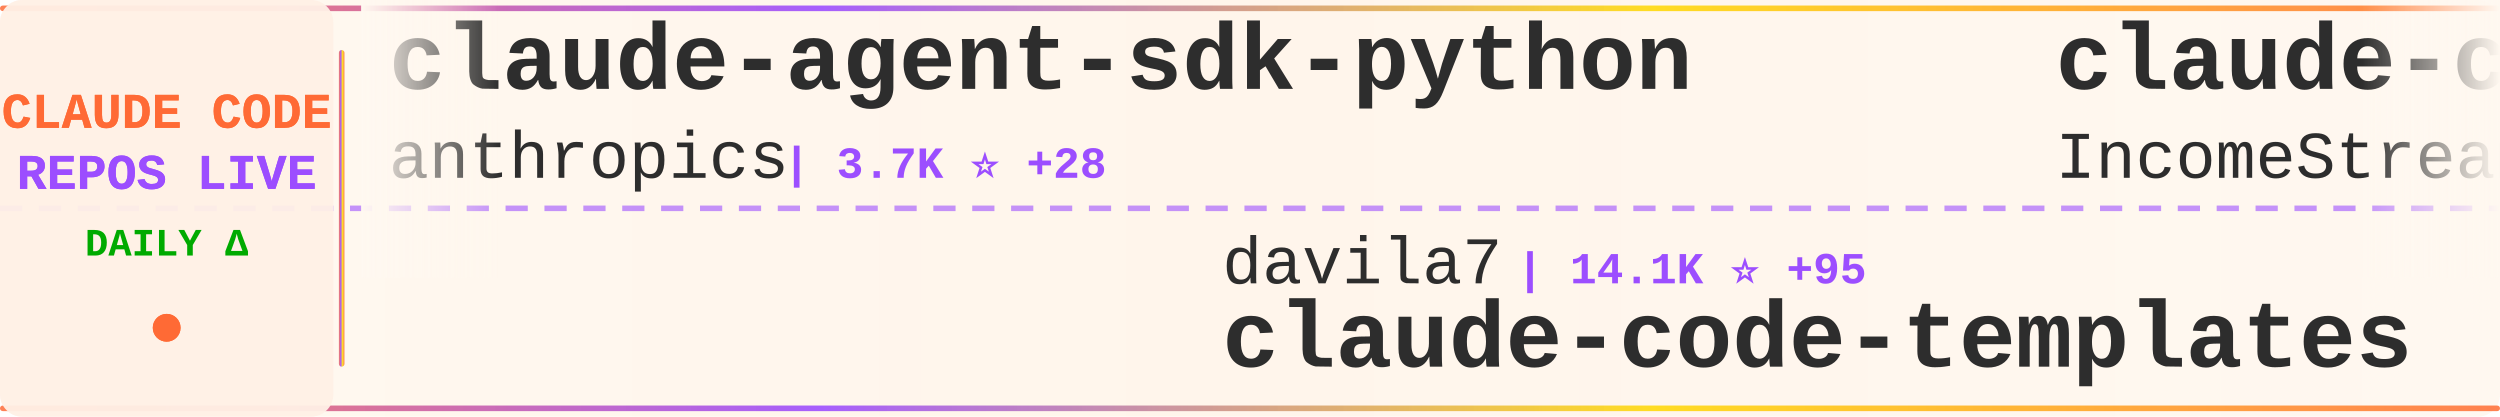
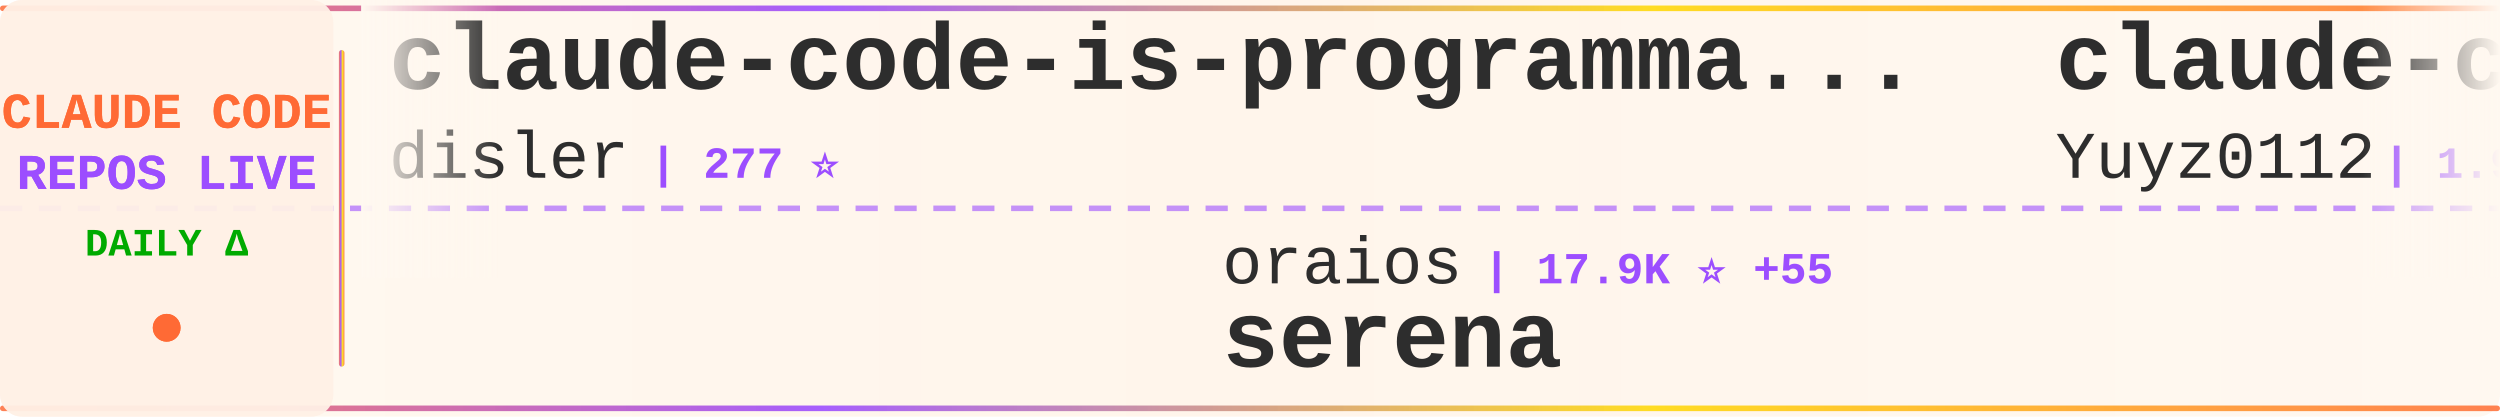
<svg xmlns="http://www.w3.org/2000/svg" width="900" height="150">
  <defs>
    <linearGradient id="tickerBg" x1="0%" y1="0%" x2="100%" y2="0%">
      <stop offset="0%" style="stop-color:#fff8f0;stop-opacity:0.98" />
      <stop offset="50%" style="stop-color:#fff5eb;stop-opacity:1" />
      <stop offset="100%" style="stop-color:#fff8f0;stop-opacity:0.98" />
    </linearGradient>
    <linearGradient id="borderGrad" x1="0%" y1="0%" x2="100%" y2="0%">
      <stop offset="0%" style="stop-color:#FF6B35;stop-opacity:0.85">
        <animate attributeName="stop-opacity" values="0.85;1;0.85" dur="2s" repeatCount="indefinite" />
      </stop>
      <stop offset="33%" style="stop-color:#9C4EFF;stop-opacity:0.9">
        <animate attributeName="stop-opacity" values="0.9;1;0.9" dur="2.2s" repeatCount="indefinite" />
      </stop>
      <stop offset="66%" style="stop-color:#FFD700;stop-opacity:0.85">
        <animate attributeName="stop-opacity" values="0.85;1;0.85" dur="1.8s" repeatCount="indefinite" />
      </stop>
      <stop offset="100%" style="stop-color:#FF6B35;stop-opacity:0.85">
        <animate attributeName="stop-opacity" values="0.85;1;0.85" dur="2s" repeatCount="indefinite" />
      </stop>
    </linearGradient>
    <filter id="textGlow">
      <feGaussianBlur stdDeviation="0.15" result="coloredBlur" />
      <feMerge>
        <feMergeNode in="coloredBlur" />
        <feMergeNode in="SourceGraphic" />
      </feMerge>
    </filter>
    <filter id="metricGlow">
      <feGaussianBlur stdDeviation="0.2" result="coloredBlur" />
      <feMerge>
        <feMergeNode in="coloredBlur" />
        <feMergeNode in="SourceGraphic" />
      </feMerge>
    </filter>
    <linearGradient id="leftFade" x1="0%" y1="0%" x2="100%" y2="0%">
      <stop offset="0%" style="stop-color:#fff8f0;stop-opacity:1" />
      <stop offset="100%" style="stop-color:#fff8f0;stop-opacity:0" />
    </linearGradient>
    <linearGradient id="rightFade" x1="0%" y1="0%" x2="100%" y2="0%">
      <stop offset="0%" style="stop-color:#fff8f0;stop-opacity:0" />
      <stop offset="100%" style="stop-color:#fff8f0;stop-opacity:1" />
    </linearGradient>
  </defs>
  <rect width="900" height="150" fill="url(#tickerBg)" rx="8" />
  <rect x="0" y="2" width="900" height="2" fill="url(#borderGrad)" rx="1" />
  <rect x="0" y="146" width="900" height="2" fill="url(#borderGrad)" rx="1" />
  <line x1="0" y1="75" x2="900" y2="75" stroke="#9C4EFF" stroke-width="2" stroke-dasharray="8 6" opacity="0.6" />
  <rect x="0" y="0" width="120" height="150" fill="#fff0e6" opacity="0.95" rx="8" />
  <text x="60" y="46" font-family="'Courier New', monospace" font-size="18" font-weight="bold" fill="#FF6B35" text-anchor="middle" filter="url(#textGlow)">
    CLAUDE CODE
  </text>
  <text x="60" y="68" font-family="'Courier New', monospace" font-size="18" font-weight="bold" fill="#9C4EFF" text-anchor="middle" filter="url(#textGlow)">
    REPOS LIVE
  </text>
  <text x="60" y="92" font-family="'Courier New', monospace" font-size="14" font-weight="bold" fill="#00aa00" text-anchor="middle">
    DAILY Δ
  </text>
  <circle cx="60" cy="118" r="5" fill="#FF6B35" filter="url(#metricGlow)">
    <animate attributeName="r" values="4;6;4" dur="1.5s" repeatCount="indefinite" />
    <animate attributeName="opacity" values="0.6;1;0.6" dur="1.5s" repeatCount="indefinite" />
  </circle>
  <rect x="122" y="18" width="2" height="114" fill="url(#borderGrad)" rx="1" />
  <clipPath id="tickerClip">
    <rect x="130" y="0" width="770" height="150" />
  </clipPath>
  <g clip-path="url(#tickerClip)">
    <g id="tickerItems">
      <animateTransform attributeName="transform" attributeType="XML" type="translate" from="0 0" to="-3000 0" dur="54s" repeatCount="indefinite" />
      <g transform="translate(0, 0)">
-         <text x="140" y="32" font-family="'Courier New', monospace" font-size="34" font-weight="bold" fill="#2d2d2d">claude-agent-sdk-python</text>
-         <text x="140" y="64" font-family="'Courier New', monospace" font-size="24" font-weight="normal" fill="#2d2d2d" opacity="1.0">anthropics</text>
-         <text x="282" y="64" font-family="'Courier New', monospace" font-size="16" font-weight="bold" fill="#9C4EFF"> | 3.7K ⭐ +28</text>
+         <text x="140" y="32" font-family="'Courier New', monospace" font-size="34" font-weight="bold" fill="#2d2d2d">claude-code-is-programma...</text>
+         <text x="140" y="64" font-family="'Courier New', monospace" font-size="24" font-weight="normal" fill="#2d2d2d" opacity="1.0">disler</text>
+         <text x="234" y="64" font-family="'Courier New', monospace" font-size="16" font-weight="bold" fill="#9C4EFF"> | 277 ⭐</text>
      </g>
      <g transform="translate(300, 0)">
-         <text x="140" y="102" font-family="'Courier New', monospace" font-size="24" font-weight="normal" fill="#2d2d2d" opacity="1.0">davila7</text>
-         <text x="246" y="102" font-family="'Courier New', monospace" font-size="16" font-weight="bold" fill="#9C4EFF"> | 14.1K ⭐ +95</text>
-         <text x="140" y="132" font-family="'Courier New', monospace" font-size="34" font-weight="bold" fill="#2d2d2d">claude-code-templates</text>
+         <text x="140" y="102" font-family="'Courier New', monospace" font-size="24" font-weight="normal" fill="#2d2d2d" opacity="1.0">oraios</text>
+         <text x="234" y="102" font-family="'Courier New', monospace" font-size="16" font-weight="bold" fill="#9C4EFF"> | 17.9K ⭐ +55</text>
+         <text x="140" y="132" font-family="'Courier New', monospace" font-size="34" font-weight="bold" fill="#2d2d2d">serena</text>
      </g>
      <g transform="translate(600, 0)">
-         <text x="140" y="32" font-family="'Courier New', monospace" font-size="34" font-weight="bold" fill="#2d2d2d">claude-code-agents-wizar...</text>
-         <text x="140" y="64" font-family="'Courier New', monospace" font-size="24" font-weight="normal" fill="#2d2d2d" opacity="1.0">IncomeStreamSurfer</text>
-         <text x="378" y="64" font-family="'Courier New', monospace" font-size="16" font-weight="bold" fill="#9C4EFF"> | 304 ⭐</text>
+         <text x="140" y="32" font-family="'Courier New', monospace" font-size="34" font-weight="bold" fill="#2d2d2d">claude-code-reverse</text>
+         <text x="140" y="64" font-family="'Courier New', monospace" font-size="24" font-weight="normal" fill="#2d2d2d" opacity="1.0">Yuyz0112</text>
+         <text x="258" y="64" font-family="'Courier New', monospace" font-size="16" font-weight="bold" fill="#9C4EFF"> | 1.9K ⭐ +5</text>
      </g>
      <g transform="translate(900, 0)">
-         <text x="140" y="102" font-family="'Courier New', monospace" font-size="24" font-weight="normal" fill="#2d2d2d" opacity="1.0">1rgs</text>
-         <text x="210" y="102" font-family="'Courier New', monospace" font-size="16" font-weight="bold" fill="#9C4EFF"> | 2.7K ⭐ +11</text>
-         <text x="140" y="132" font-family="'Courier New', monospace" font-size="34" font-weight="bold" fill="#2d2d2d">claude-code-proxy</text>
+         <text x="140" y="102" font-family="'Courier New', monospace" font-size="24" font-weight="normal" fill="#2d2d2d" opacity="1.0">d-kimuson</text>
+         <text x="270" y="102" font-family="'Courier New', monospace" font-size="16" font-weight="bold" fill="#9C4EFF"> | 734 ⭐ +3</text>
+         <text x="140" y="132" font-family="'Courier New', monospace" font-size="34" font-weight="bold" fill="#2d2d2d">claude-code-viewer</text>
      </g>
      <g transform="translate(1200, 0)">
-         <text x="140" y="32" font-family="'Courier New', monospace" font-size="34" font-weight="bold" fill="#2d2d2d">skills</text>
-         <text x="140" y="64" font-family="'Courier New', monospace" font-size="24" font-weight="normal" fill="#2d2d2d" opacity="1.0">anthropics</text>
-         <text x="282" y="64" font-family="'Courier New', monospace" font-size="16" font-weight="bold" fill="#9C4EFF"> | 29.3K ⭐ +971</text>
+         <text x="140" y="32" font-family="'Courier New', monospace" font-size="34" font-weight="bold" fill="#2d2d2d">Claude-Code-Communicatio...</text>
+         <text x="140" y="64" font-family="'Courier New', monospace" font-size="24" font-weight="normal" fill="#2d2d2d" opacity="1.0">nishimoto265</text>
+         <text x="306" y="64" font-family="'Courier New', monospace" font-size="16" font-weight="bold" fill="#9C4EFF"> | 466 ⭐</text>
      </g>
      <g transform="translate(1500, 0)">
-         <text x="140" y="102" font-family="'Courier New', monospace" font-size="24" font-weight="normal" fill="#2d2d2d" opacity="1.0">andrepimenta</text>
-         <text x="306" y="102" font-family="'Courier New', monospace" font-size="16" font-weight="bold" fill="#9C4EFF"> | 945 ⭐ +3</text>
-         <text x="140" y="132" font-family="'Courier New', monospace" font-size="34" font-weight="bold" fill="#2d2d2d">claude-code-chat</text>
+         <text x="140" y="102" font-family="'Courier New', monospace" font-size="24" font-weight="normal" fill="#2d2d2d" opacity="1.0">anthropics</text>
+         <text x="282" y="102" font-family="'Courier New', monospace" font-size="16" font-weight="bold" fill="#9C4EFF"> | 3.7K ⭐ +9</text>
+         <text x="140" y="132" font-family="'Courier New', monospace" font-size="34" font-weight="bold" fill="#2d2d2d">claude-agent-sdk-python</text>
      </g>
      <g transform="translate(1800, 0)">
-         <text x="140" y="32" font-family="'Courier New', monospace" font-size="34" font-weight="bold" fill="#2d2d2d">agents</text>
-         <text x="140" y="64" font-family="'Courier New', monospace" font-size="24" font-weight="normal" fill="#2d2d2d" opacity="1.0">wshobson</text>
-         <text x="258" y="64" font-family="'Courier New', monospace" font-size="16" font-weight="bold" fill="#9C4EFF"> | 23.8K ⭐ +97</text>
+         <text x="140" y="32" font-family="'Courier New', monospace" font-size="34" font-weight="bold" fill="#2d2d2d">humanlayer</text>
+         <text x="140" y="64" font-family="'Courier New', monospace" font-size="24" font-weight="normal" fill="#2d2d2d" opacity="1.0">humanlayer</text>
+         <text x="282" y="64" font-family="'Courier New', monospace" font-size="16" font-weight="bold" fill="#9C4EFF"> | 8.3K ⭐ +45</text>
      </g>
      <g transform="translate(2100, 0)">
-         <text x="140" y="102" font-family="'Courier New', monospace" font-size="24" font-weight="normal" fill="#2d2d2d" opacity="1.0">Njengah</text>
-         <text x="246" y="102" font-family="'Courier New', monospace" font-size="16" font-weight="bold" fill="#9C4EFF"> | 1.1K ⭐ +1</text>
-         <text x="140" y="132" font-family="'Courier New', monospace" font-size="34" font-weight="bold" fill="#2d2d2d">claude-code-cheat-sheet</text>
+         <text x="140" y="102" font-family="'Courier New', monospace" font-size="24" font-weight="normal" fill="#2d2d2d" opacity="1.0">Pimzino</text>
+         <text x="246" y="102" font-family="'Courier New', monospace" font-size="16" font-weight="bold" fill="#9C4EFF"> | 3.3K ⭐ +1</text>
+         <text x="140" y="132" font-family="'Courier New', monospace" font-size="34" font-weight="bold" fill="#2d2d2d">claude-code-spec-workflo...</text>
      </g>
      <g transform="translate(2400, 0)">
-         <text x="140" y="32" font-family="'Courier New', monospace" font-size="34" font-weight="bold" fill="#2d2d2d">claude-task-master</text>
-         <text x="140" y="64" font-family="'Courier New', monospace" font-size="24" font-weight="normal" fill="#2d2d2d" opacity="1.0">eyaltoledano</text>
-         <text x="306" y="64" font-family="'Courier New', monospace" font-size="16" font-weight="bold" fill="#9C4EFF"> | 24.5K ⭐ +15</text>
+         <text x="140" y="32" font-family="'Courier New', monospace" font-size="34" font-weight="bold" fill="#2d2d2d">zcf</text>
+         <text x="140" y="64" font-family="'Courier New', monospace" font-size="24" font-weight="normal" fill="#2d2d2d" opacity="1.0">UfoMiao</text>
+         <text x="246" y="64" font-family="'Courier New', monospace" font-size="16" font-weight="bold" fill="#9C4EFF"> | 5.0K ⭐ +24</text>
      </g>
      <g transform="translate(2700, 0)">
-         <text x="140" y="102" font-family="'Courier New', monospace" font-size="24" font-weight="normal" fill="#2d2d2d" opacity="1.0">pchalasani</text>
-         <text x="282" y="102" font-family="'Courier New', monospace" font-size="16" font-weight="bold" fill="#9C4EFF"> | 833 ⭐ +49</text>
-         <text x="140" y="132" font-family="'Courier New', monospace" font-size="34" font-weight="bold" fill="#2d2d2d">claude-code-tools</text>
+         <text x="140" y="102" font-family="'Courier New', monospace" font-size="24" font-weight="normal" fill="#2d2d2d" opacity="1.0">github</text>
+         <text x="234" y="102" font-family="'Courier New', monospace" font-size="16" font-weight="bold" fill="#9C4EFF"> | 58.7K ⭐ +208</text>
+         <text x="140" y="132" font-family="'Courier New', monospace" font-size="34" font-weight="bold" fill="#2d2d2d">spec-kit</text>
      </g>
      <g transform="translate(3000, 0)">
-         <text x="140" y="32" font-family="'Courier New', monospace" font-size="34" font-weight="bold" fill="#2d2d2d">claude-agent-sdk-python</text>
-         <text x="140" y="64" font-family="'Courier New', monospace" font-size="24" font-weight="normal" fill="#2d2d2d" opacity="1.0">anthropics</text>
-         <text x="282" y="64" font-family="'Courier New', monospace" font-size="16" font-weight="bold" fill="#9C4EFF"> | 3.7K ⭐ +28</text>
+         <text x="140" y="32" font-family="'Courier New', monospace" font-size="34" font-weight="bold" fill="#2d2d2d">claude-code-is-programma...</text>
+         <text x="140" y="64" font-family="'Courier New', monospace" font-size="24" font-weight="normal" fill="#2d2d2d" opacity="1.0">disler</text>
+         <text x="234" y="64" font-family="'Courier New', monospace" font-size="16" font-weight="bold" fill="#9C4EFF"> | 277 ⭐</text>
      </g>
      <g transform="translate(3300, 0)">
-         <text x="140" y="102" font-family="'Courier New', monospace" font-size="24" font-weight="normal" fill="#2d2d2d" opacity="1.0">davila7</text>
-         <text x="246" y="102" font-family="'Courier New', monospace" font-size="16" font-weight="bold" fill="#9C4EFF"> | 14.1K ⭐ +95</text>
-         <text x="140" y="132" font-family="'Courier New', monospace" font-size="34" font-weight="bold" fill="#2d2d2d">claude-code-templates</text>
+         <text x="140" y="102" font-family="'Courier New', monospace" font-size="24" font-weight="normal" fill="#2d2d2d" opacity="1.0">oraios</text>
+         <text x="234" y="102" font-family="'Courier New', monospace" font-size="16" font-weight="bold" fill="#9C4EFF"> | 17.9K ⭐ +55</text>
+         <text x="140" y="132" font-family="'Courier New', monospace" font-size="34" font-weight="bold" fill="#2d2d2d">serena</text>
      </g>
      <g transform="translate(3600, 0)">
-         <text x="140" y="32" font-family="'Courier New', monospace" font-size="34" font-weight="bold" fill="#2d2d2d">claude-code-agents-wizar...</text>
-         <text x="140" y="64" font-family="'Courier New', monospace" font-size="24" font-weight="normal" fill="#2d2d2d" opacity="1.0">IncomeStreamSurfer</text>
-         <text x="378" y="64" font-family="'Courier New', monospace" font-size="16" font-weight="bold" fill="#9C4EFF"> | 304 ⭐</text>
+         <text x="140" y="32" font-family="'Courier New', monospace" font-size="34" font-weight="bold" fill="#2d2d2d">claude-code-reverse</text>
+         <text x="140" y="64" font-family="'Courier New', monospace" font-size="24" font-weight="normal" fill="#2d2d2d" opacity="1.0">Yuyz0112</text>
+         <text x="258" y="64" font-family="'Courier New', monospace" font-size="16" font-weight="bold" fill="#9C4EFF"> | 1.9K ⭐ +5</text>
      </g>
      <g transform="translate(3900, 0)">
-         <text x="140" y="102" font-family="'Courier New', monospace" font-size="24" font-weight="normal" fill="#2d2d2d" opacity="1.0">1rgs</text>
-         <text x="210" y="102" font-family="'Courier New', monospace" font-size="16" font-weight="bold" fill="#9C4EFF"> | 2.7K ⭐ +11</text>
-         <text x="140" y="132" font-family="'Courier New', monospace" font-size="34" font-weight="bold" fill="#2d2d2d">claude-code-proxy</text>
+         <text x="140" y="102" font-family="'Courier New', monospace" font-size="24" font-weight="normal" fill="#2d2d2d" opacity="1.0">d-kimuson</text>
+         <text x="270" y="102" font-family="'Courier New', monospace" font-size="16" font-weight="bold" fill="#9C4EFF"> | 734 ⭐ +3</text>
+         <text x="140" y="132" font-family="'Courier New', monospace" font-size="34" font-weight="bold" fill="#2d2d2d">claude-code-viewer</text>
      </g>
    </g>
  </g>
  <rect x="130" y="0" width="50" height="100" fill="url(#leftFade)" />
  <rect x="850" y="0" width="50" height="100" fill="url(#rightFade)" />
</svg>
